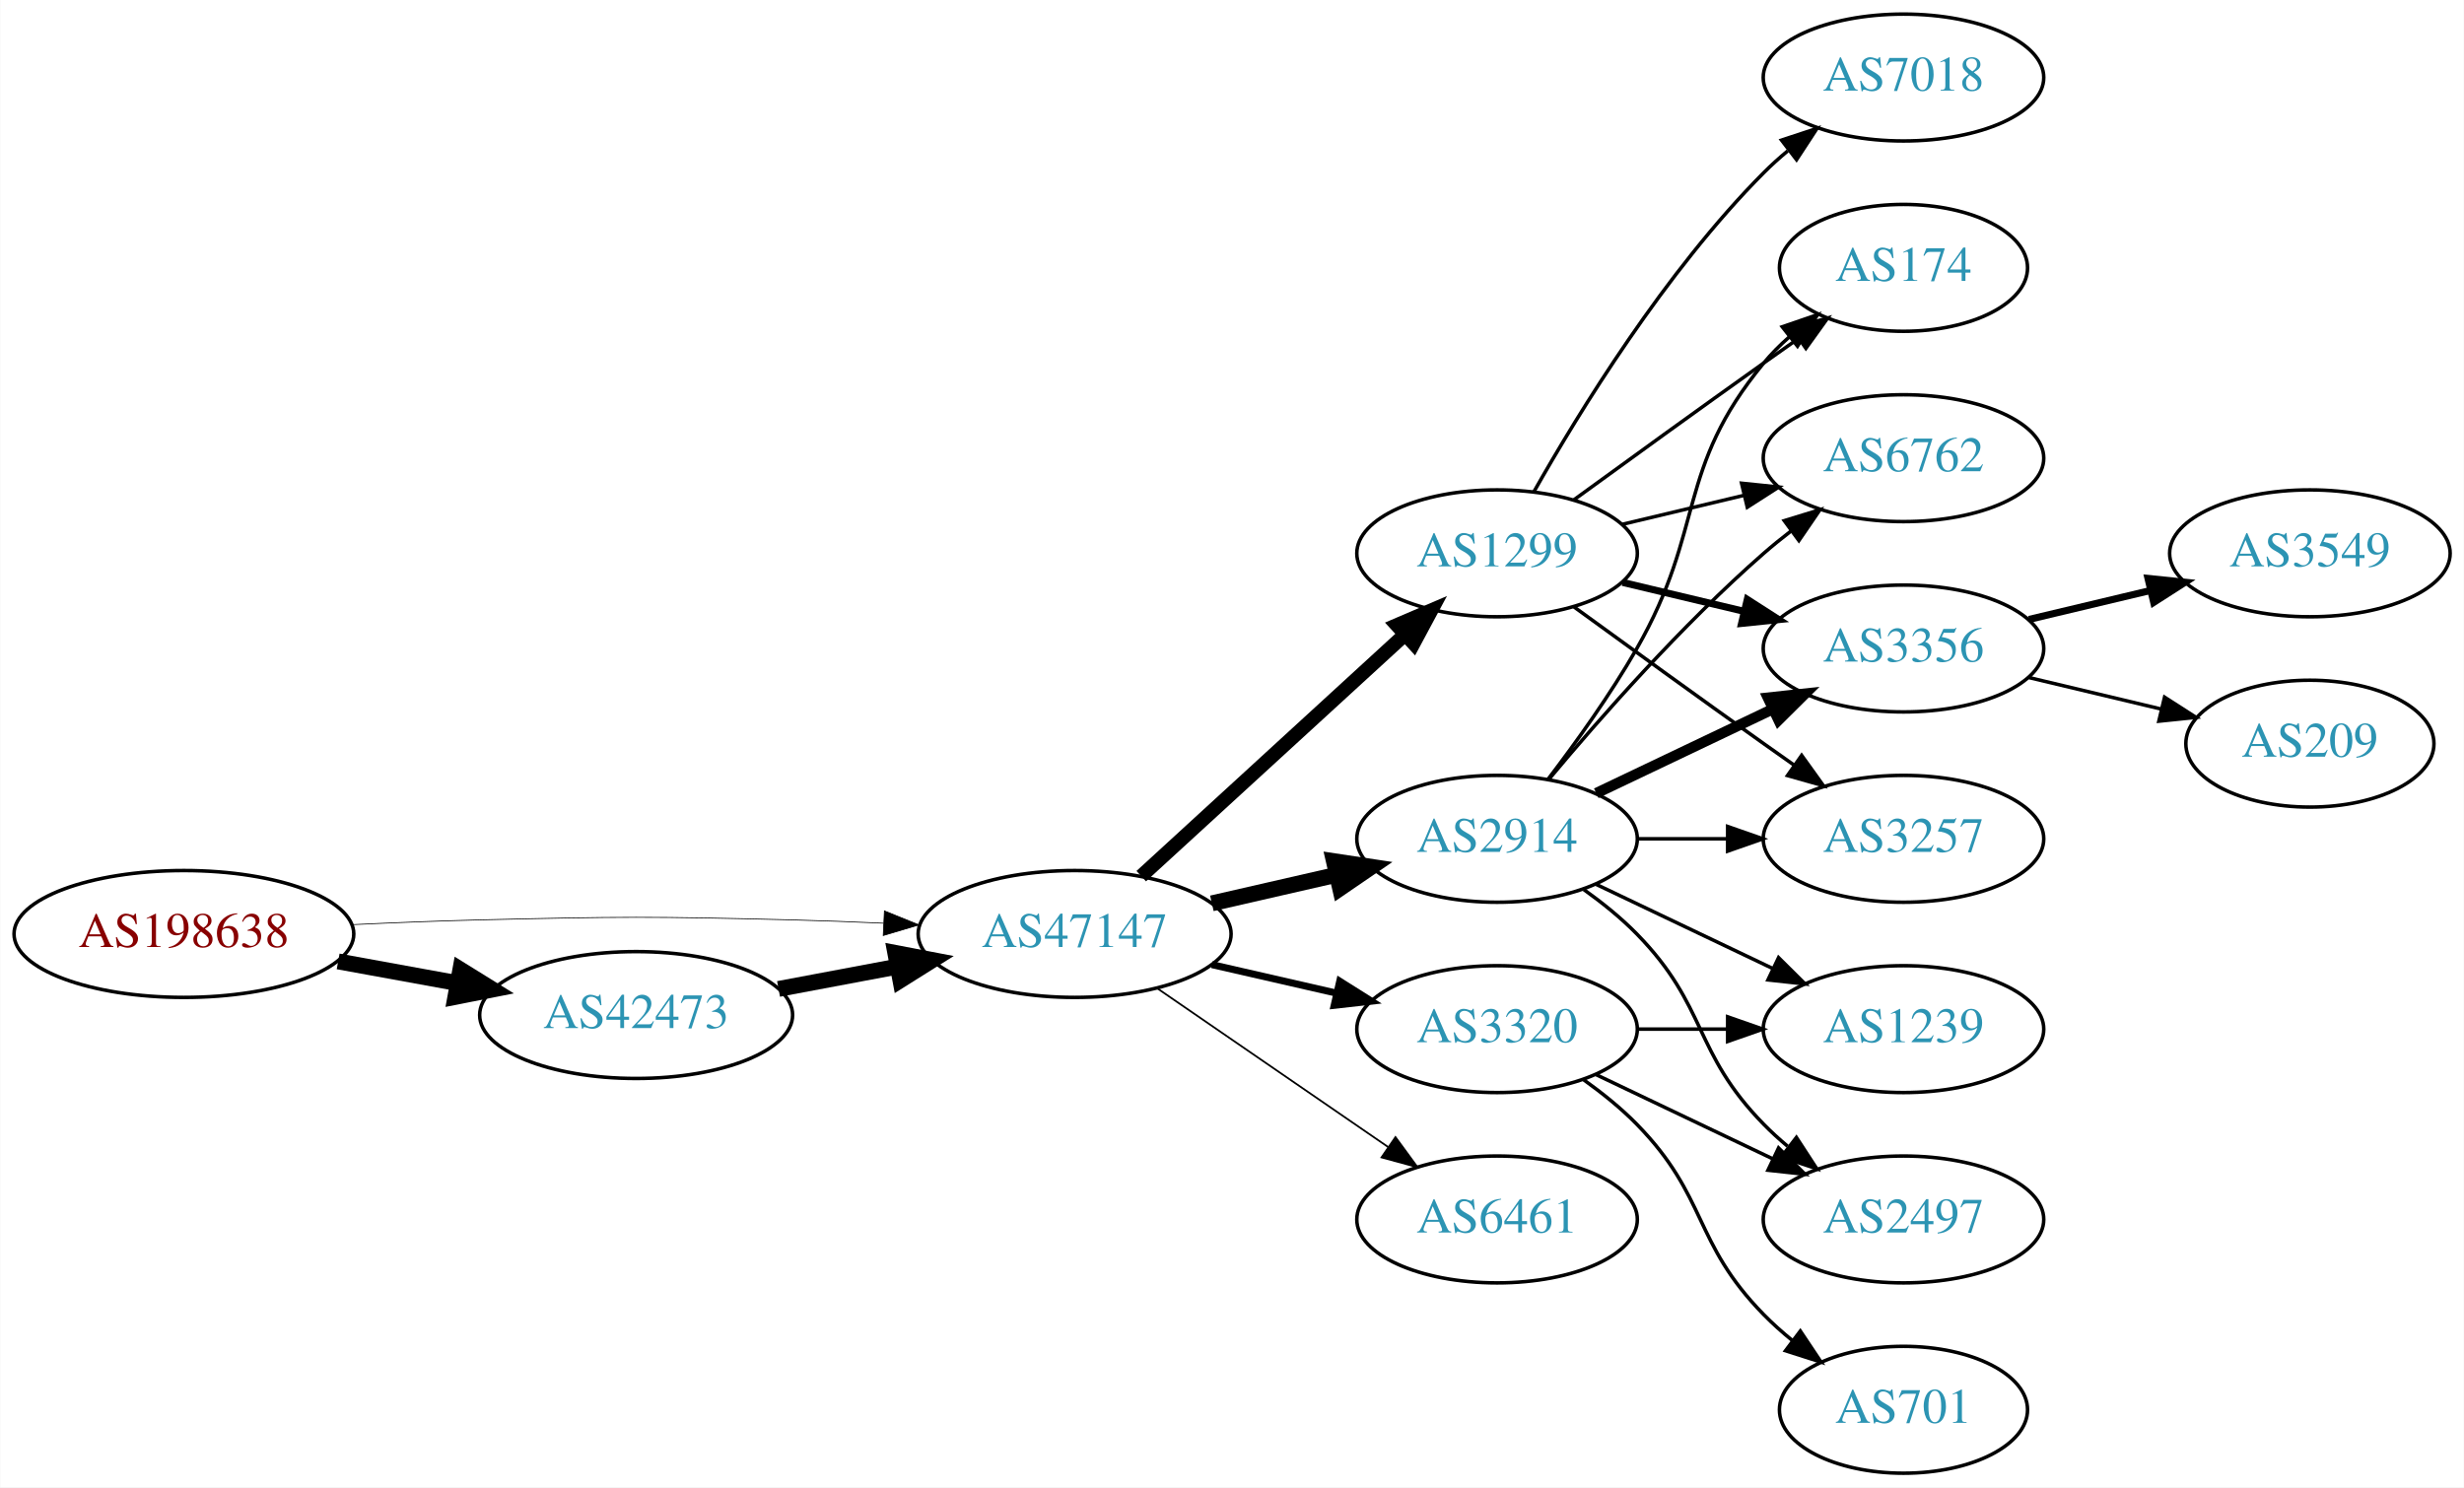
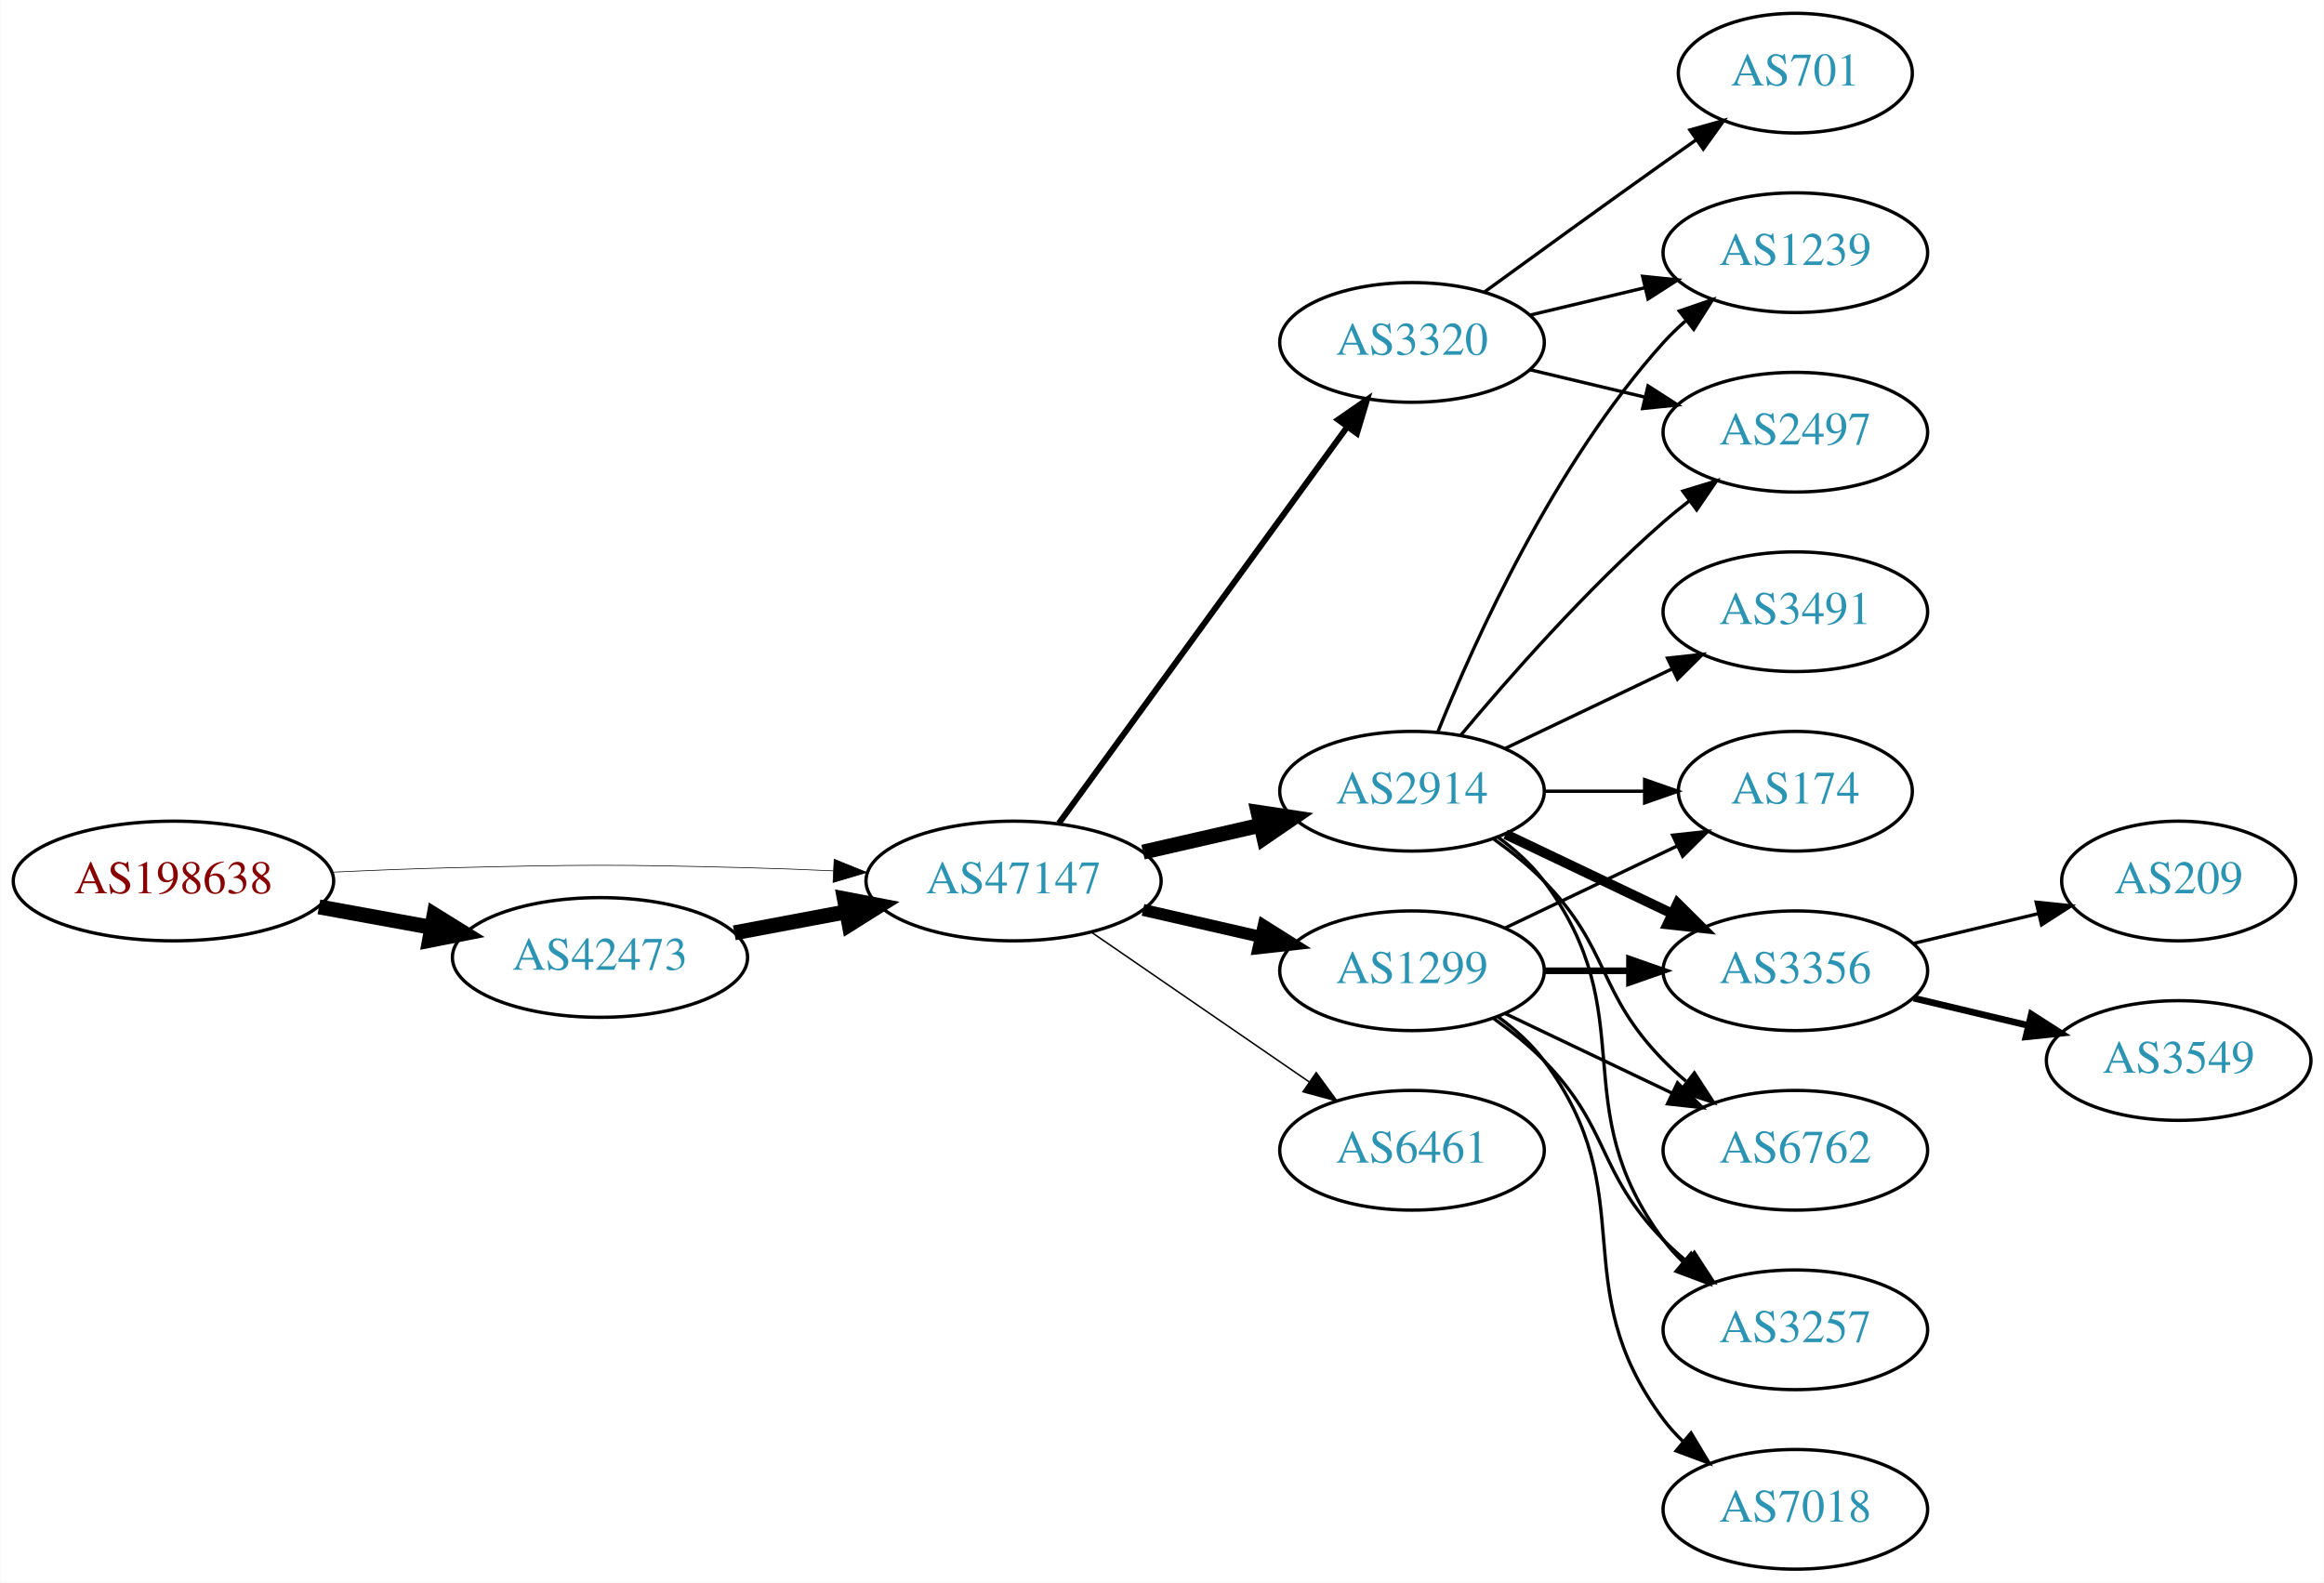
- <svg xmlns="http://www.w3.org/2000/svg" xmlns:xlink="http://www.w3.org/1999/xlink" width="699pt" height="422pt" viewBox="0.00 0.00 698.85 422.00">
-   <g id="graph0" class="graph" transform="scale(1 1) rotate(0) translate(4 418)">
-     <polygon fill="white" stroke="none" points="-4,4 -4,-418 694.855,-418 694.855,4 -4,4" />
+ <svg xmlns="http://www.w3.org/2000/svg" xmlns:xlink="http://www.w3.org/1999/xlink" width="699pt" height="476pt" viewBox="0.00 0.00 698.85 476.00">
+   <g id="graph0" class="graph" transform="scale(1 1) rotate(0) translate(4 472)">
+     <polygon fill="white" stroke="none" points="-4,4 -4,-472 694.855,-472 694.855,4 -4,4" />
    <g id="node1" class="node">
      <g id="a_node1">
        <a xlink:href="/asn/198638" xlink:title="AS198638 ~ Juergen Bachinger [AT]">
-           <ellipse fill="#ffffff" stroke="black" cx="48.096" cy="-153" rx="48.192" ry="18" />
-           <text text-anchor="middle" x="48.096" y="-149.3" font-family="Times,serif" font-size="14.00" fill="#880000">AS198638</text>
+           <ellipse fill="#ffffff" stroke="black" cx="48.096" cy="-207" rx="48.192" ry="18" />
+           <text text-anchor="middle" x="48.096" y="-203.3" font-family="Times,serif" font-size="14.00" fill="#880000">AS198638</text>
        </a>
      </g>
    </g>
    <g id="node2" class="node">
      <g id="a_node2">
        <a xlink:href="/asn/42473" xlink:title="AS42473 ~ ANEXIA Internetdienstleistungs GmbH [AT]">
-           <ellipse fill="#ffffff" stroke="black" cx="176.388" cy="-130" rx="44.393" ry="18" />
-           <text text-anchor="middle" x="176.388" y="-126.3" font-family="Times,serif" font-size="14.00" fill="#2c94b3">AS42473</text>
+           <ellipse fill="#ffffff" stroke="black" cx="176.388" cy="-184" rx="44.393" ry="18" />
+           <text text-anchor="middle" x="176.388" y="-180.3" font-family="Times,serif" font-size="14.00" fill="#2c94b3">AS42473</text>
        </a>
      </g>
    </g>
    <g id="edge1" class="edge">
-       <path fill="none" stroke="black" stroke-width="4.5" d="M91.852,-145.213C102.7,-143.238 114.448,-141.098 125.611,-139.065" />
-       <polygon fill="black" stroke="black" stroke-width="4.5" points="126.523,-142.901 135.656,-137.236 125.112,-135.154 126.523,-142.901" />
+       <path fill="none" stroke="black" stroke-width="4.5" d="M91.852,-199.213C102.7,-197.238 114.448,-195.098 125.611,-193.065" />
+       <polygon fill="black" stroke="black" stroke-width="4.5" points="126.523,-196.901 135.656,-191.236 125.112,-189.154 126.523,-196.901" />
    </g>
    <g id="node3" class="node">
      <g id="a_node3">
        <a xlink:href="/asn/47147" xlink:title="AS47147 ~ ANEXIA Internetdienstleistungs GmbH [AT]">
-           <ellipse fill="#ffffff" stroke="black" cx="300.78" cy="-153" rx="44.393" ry="18" />
-           <text text-anchor="middle" x="300.78" y="-149.3" font-family="Times,serif" font-size="14.00" fill="#2c94b3">AS47147</text>
+           <ellipse fill="#ffffff" stroke="black" cx="300.78" cy="-207" rx="44.393" ry="18" />
+           <text text-anchor="middle" x="300.78" y="-203.3" font-family="Times,serif" font-size="14.00" fill="#2c94b3">AS47147</text>
        </a>
      </g>
    </g>
    <g id="edge2" class="edge">
-       <path fill="none" stroke="black" stroke-width="0.214" d="M96.103,-155.658C107.883,-156.215 120.496,-156.719 132.191,-157 171.466,-157.945 181.311,-157.991 220.584,-157 228.992,-156.788 237.897,-156.449 246.583,-156.056" />
-       <polygon fill="black" stroke="black" stroke-width="0.214" points="246.816,-159.549 256.637,-155.575 246.481,-152.557 246.816,-159.549" />
+       <path fill="none" stroke="black" stroke-width="0.205" d="M96.103,-209.658C107.883,-210.215 120.496,-210.719 132.191,-211 171.466,-211.945 181.311,-211.991 220.584,-211 228.992,-210.788 237.897,-210.449 246.583,-210.056" />
+       <polygon fill="black" stroke="black" stroke-width="0.205" points="246.816,-213.549 256.637,-209.575 246.481,-206.557 246.816,-213.549" />
    </g>
    <g id="edge3" class="edge">
-       <path fill="none" stroke="black" stroke-width="4.5" d="M216.787,-137.404C227.487,-139.415 239.211,-141.618 250.388,-143.718" />
-       <polygon fill="black" stroke="black" stroke-width="4.5" points="249.899,-147.633 260.454,-145.61 251.353,-139.893 249.899,-147.633" />
+       <path fill="none" stroke="black" stroke-width="4.5" d="M216.787,-191.404C227.487,-193.415 239.211,-195.618 250.388,-197.718" />
+       <polygon fill="black" stroke="black" stroke-width="4.5" points="249.899,-201.633 260.454,-199.61 251.353,-193.893 249.899,-201.633" />
    </g>
    <g id="node4" class="node">
      <g id="a_node4">
-         <a xlink:href="/asn/2914" xlink:title="AS2914 ~ NTT America, Inc. [US]">
+         <a xlink:href="/asn/1299" xlink:title="AS1299 ~ Telia Carrier [EU]">
          <ellipse fill="#ffffff" stroke="black" cx="420.622" cy="-180" rx="39.794" ry="18" />
-           <text text-anchor="middle" x="420.622" y="-176.3" font-family="Times,serif" font-size="14.00" fill="#2c94b3">AS2914</text>
+           <text text-anchor="middle" x="420.622" y="-176.3" font-family="Times,serif" font-size="14.00" fill="#2c94b3">AS1299</text>
        </a>
      </g>
    </g>
    <g id="edge4" class="edge">
-       <path fill="none" stroke="black" stroke-width="4.5" d="M339.714,-161.692C350.955,-164.267 363.368,-167.111 374.991,-169.774" />
-       <polygon fill="black" stroke="black" stroke-width="4.5" points="374.326,-173.661 384.953,-172.057 376.085,-165.985 374.326,-173.661" />
+       <path fill="none" stroke="black" stroke-width="3.6" d="M339.714,-198.308C350.955,-195.733 363.368,-192.889 374.991,-190.226" />
+       <polygon fill="black" stroke="black" stroke-width="3.6" points="375.987,-193.588 384.953,-187.943 374.424,-186.765 375.987,-193.588" />
    </g>
    <g id="node5" class="node">
      <g id="a_node5">
-         <a xlink:href="/asn/6461" xlink:title="AS6461 ~ Zayo Bandwidth [US]">
-           <ellipse fill="#ffffff" stroke="black" cx="420.622" cy="-72" rx="39.794" ry="18" />
-           <text text-anchor="middle" x="420.622" y="-68.3" font-family="Times,serif" font-size="14.00" fill="#2c94b3">AS6461</text>
+         <a xlink:href="/asn/2914" xlink:title="AS2914 ~ NTT America, Inc. [US]">
+           <ellipse fill="#ffffff" stroke="black" cx="420.622" cy="-234" rx="39.794" ry="18" />
+           <text text-anchor="middle" x="420.622" y="-230.3" font-family="Times,serif" font-size="14.00" fill="#2c94b3">AS2914</text>
        </a>
      </g>
    </g>
    <g id="edge5" class="edge">
-       <path fill="none" stroke="black" stroke-width="0.5" d="M324.222,-137.574C342.804,-124.802 369.365,-106.545 389.744,-92.537" />
-       <polygon fill="black" stroke="black" stroke-width="0.5" points="391.8,-95.371 398.058,-86.822 387.835,-89.602 391.8,-95.371" />
+       <path fill="none" stroke="black" stroke-width="4.5" d="M339.714,-215.692C350.955,-218.267 363.368,-221.111 374.991,-223.774" />
+       <polygon fill="black" stroke="black" stroke-width="4.5" points="374.326,-227.661 384.953,-226.057 376.085,-219.985 374.326,-227.661" />
    </g>
    <g id="node6" class="node">
      <g id="a_node6">
-         <a xlink:href="/asn/1299" xlink:title="AS1299 ~ Telia Carrier [EU]">
-           <ellipse fill="#ffffff" stroke="black" cx="420.622" cy="-261" rx="39.794" ry="18" />
-           <text text-anchor="middle" x="420.622" y="-257.3" font-family="Times,serif" font-size="14.00" fill="#2c94b3">AS1299</text>
+         <a xlink:href="/asn/3320" xlink:title="AS3320 ~ DTAG [DE]">
+           <ellipse fill="#ffffff" stroke="black" cx="420.622" cy="-369" rx="39.794" ry="18" />
+           <text text-anchor="middle" x="420.622" y="-365.3" font-family="Times,serif" font-size="14.00" fill="#2c94b3">AS3320</text>
        </a>
      </g>
    </g>
    <g id="edge6" class="edge">
-       <path fill="none" stroke="black" stroke-width="4" d="M319.677,-169.403C339.606,-187.667 371.963,-217.322 394.44,-237.921" />
-       <polygon fill="black" stroke="black" stroke-width="4" points="392.205,-240.62 401.942,-244.797 396.935,-235.46 392.205,-240.62" />
+       <path fill="none" stroke="black" stroke-width="1.8" d="M314.391,-224.337C335.212,-252.96 376.874,-310.233 401.063,-343.486" />
+       <polygon fill="black" stroke="black" stroke-width="1.8" points="398.389,-345.76 407.102,-351.788 404.05,-341.642 398.389,-345.76" />
    </g>
    <g id="node7" class="node">
      <g id="a_node7">
-         <a xlink:href="/asn/3320" xlink:title="AS3320 ~ DTAG [DE]">
+         <a xlink:href="/asn/6461" xlink:title="AS6461 ~ Zayo Bandwidth [US]">
          <ellipse fill="#ffffff" stroke="black" cx="420.622" cy="-126" rx="39.794" ry="18" />
-           <text text-anchor="middle" x="420.622" y="-122.3" font-family="Times,serif" font-size="14.00" fill="#2c94b3">AS3320</text>
+           <text text-anchor="middle" x="420.622" y="-122.3" font-family="Times,serif" font-size="14.00" fill="#2c94b3">AS6461</text>
        </a>
      </g>
    </g>
    <g id="edge7" class="edge">
-       <path fill="none" stroke="black" stroke-width="2" d="M339.714,-144.308C350.955,-141.733 363.368,-138.889 374.991,-136.226" />
-       <polygon fill="black" stroke="black" stroke-width="2" points="375.987,-139.588 384.953,-133.943 374.424,-132.765 375.987,-139.588" />
+       <path fill="none" stroke="black" stroke-width="0.45" d="M324.222,-191.574C342.804,-178.802 369.365,-160.545 389.744,-146.537" />
+       <polygon fill="black" stroke="black" stroke-width="0.45" points="391.8,-149.371 398.058,-140.822 387.835,-143.602 391.8,-149.371" />
    </g>
    <g id="node8" class="node">
      <g id="a_node8">
        <a xlink:href="/asn/3356" xlink:title="AS3356 ~ Level 3 Parent, LLC [US]">
-           <ellipse fill="#ffffff" stroke="black" cx="535.915" cy="-234" rx="39.794" ry="18" />
-           <text text-anchor="middle" x="535.915" y="-230.3" font-family="Times,serif" font-size="14.00" fill="#2c94b3">AS3356</text>
-         </a>
-       </g>
+           <ellipse fill="#ffffff" stroke="black" cx="535.915" cy="-180" rx="39.794" ry="18" />
+           <text text-anchor="middle" x="535.915" y="-176.3" font-family="Times,serif" font-size="14.00" fill="#2c94b3">AS3356</text>
+         </a>
+       </g>
+     </g>
+     <g id="edge18" class="edge">
+       <path fill="none" stroke="black" stroke-width="2" d="M460.294,-180C468.497,-180 477.261,-180 485.794,-180" />
+       <polygon fill="black" stroke="black" stroke-width="2" points="486.033,-183.5 496.033,-180 486.033,-176.5 486.033,-183.5" />
+     </g>
+     <g id="node10" class="node">
+       <g id="a_node10">
+         <a xlink:href="/asn/6762" xlink:title="AS6762 ~ TELECOM ITALIA SPARKLE S.p.A. [IT]">
+           <ellipse fill="#ffffff" stroke="black" cx="535.915" cy="-126" rx="39.794" ry="18" />
+           <text text-anchor="middle" x="535.915" y="-122.3" font-family="Times,serif" font-size="14.00" fill="#2c94b3">AS6762</text>
+         </a>
+       </g>
+     </g>
+     <g id="edge21" class="edge">
+       <path fill="none" stroke="black" d="M448.759,-167.066C463.753,-159.919 482.574,-150.948 498.797,-143.215" />
+       <polygon fill="black" stroke="black" points="500.479,-146.291 508,-138.829 497.467,-139.972 500.479,-146.291" />
+     </g>
+     <g id="node13" class="node">
+       <g id="a_node13">
+         <a xlink:href="/asn/3257" xlink:title="AS3257 ~ GTT [DE]">
+           <ellipse fill="#ffffff" stroke="black" cx="535.915" cy="-72" rx="39.794" ry="18" />
+           <text text-anchor="middle" x="535.915" y="-68.3" font-family="Times,serif" font-size="14.00" fill="#2c94b3">AS3257</text>
+         </a>
+       </g>
+     </g>
+     <g id="edge17" class="edge">
+       <path fill="none" stroke="black" d="M445.216,-165.611C450.472,-161.852 455.804,-157.563 460.269,-153 480.441,-132.383 476.096,-119.617 496.269,-99 498.362,-96.861 500.645,-94.782 503.022,-92.79" />
+       <polygon fill="black" stroke="black" points="505.54,-95.268 511.321,-86.389 501.265,-89.725 505.54,-95.268" />
+     </g>
+     <g id="node14" class="node">
+       <g id="a_node14">
+         <a xlink:href="/asn/174" xlink:title="AS174 ~ Cogent Communications [US]">
+           <ellipse fill="#ffffff" stroke="black" cx="535.915" cy="-234" rx="35.194" ry="18" />
+           <text text-anchor="middle" x="535.915" y="-230.3" font-family="Times,serif" font-size="14.00" fill="#2c94b3">AS174</text>
+         </a>
+       </g>
+     </g>
+     <g id="edge19" class="edge">
+       <path fill="none" stroke="black" d="M448.759,-192.934C464.19,-200.29 483.676,-209.577 500.211,-217.459" />
+       <polygon fill="black" stroke="black" points="499.02,-220.768 509.553,-221.911 502.032,-214.449 499.02,-220.768" />
+     </g>
+     <g id="node17" class="node">
+       <g id="a_node17">
+         <a xlink:href="/asn/7018" xlink:title="AS7018 ~ AT&amp;T Services, Inc. [US]">
+           <ellipse fill="#ffffff" stroke="black" cx="535.915" cy="-18" rx="39.794" ry="18" />
+           <text text-anchor="middle" x="535.915" y="-14.3" font-family="Times,serif" font-size="14.00" fill="#2c94b3">AS7018</text>
+         </a>
+       </g>
+     </g>
+     <g id="edge20" class="edge">
+       <path fill="none" stroke="black" d="M446.553,-166.118C451.629,-162.389 456.547,-157.984 460.269,-153 490.54,-112.458 465.997,-85.542 496.269,-45 498.013,-42.664 500.021,-40.455 502.184,-38.383" />
+       <polygon fill="black" stroke="black" points="504.543,-40.973 509.984,-31.882 500.062,-35.595 504.543,-40.973" />
    </g>
    <g id="edge8" class="edge">
-       <path fill="none" stroke="black" stroke-width="3" d="M448.759,-192.934C463.753,-200.081 482.574,-209.052 498.797,-216.785" />
-       <polygon fill="black" stroke="black" stroke-width="3" points="497.467,-220.028 508,-221.171 500.479,-213.709 497.467,-220.028" />
+       <path fill="none" stroke="black" stroke-width="3" d="M448.759,-221.066C463.753,-213.919 482.574,-204.948 498.797,-197.215" />
+       <polygon fill="black" stroke="black" stroke-width="3" points="500.479,-200.291 508,-192.829 497.467,-193.972 500.479,-200.291" />
    </g>
    <g id="node9" class="node">
      <g id="a_node9">
-         <a xlink:href="/asn/1239" xlink:title="AS1239 ~ Sprint [US]">
-           <ellipse fill="#ffffff" stroke="black" cx="535.915" cy="-126" rx="39.794" ry="18" />
-           <text text-anchor="middle" x="535.915" y="-122.3" font-family="Times,serif" font-size="14.00" fill="#2c94b3">AS1239</text>
+         <a xlink:href="/asn/2497" xlink:title="AS2497 ~ Internet Initiative Japan Inc. [JP]">
+           <ellipse fill="#ffffff" stroke="black" cx="535.915" cy="-342" rx="39.794" ry="18" />
+           <text text-anchor="middle" x="535.915" y="-338.3" font-family="Times,serif" font-size="14.00" fill="#2c94b3">AS2497</text>
        </a>
      </g>
    </g>
    <g id="edge9" class="edge">
-       <path fill="none" stroke="black" d="M448.759,-167.066C463.753,-159.919 482.574,-150.948 498.797,-143.215" />
-       <polygon fill="black" stroke="black" points="500.479,-146.291 508,-138.829 497.467,-139.972 500.479,-146.291" />
-     </g>
-     <g id="node10" class="node">
-       <g id="a_node10">
-         <a xlink:href="/asn/2497" xlink:title="AS2497 ~ Internet Initiative Japan Inc. [JP]">
-           <ellipse fill="#ffffff" stroke="black" cx="535.915" cy="-72" rx="39.794" ry="18" />
-           <text text-anchor="middle" x="535.915" y="-68.3" font-family="Times,serif" font-size="14.00" fill="#2c94b3">AS2497</text>
-         </a>
-       </g>
+       <path fill="none" stroke="black" d="M435.252,-250.817C449.535,-267.929 473.081,-294.745 496.269,-315 498.734,-317.154 501.373,-319.294 504.07,-321.372" />
+       <polygon fill="black" stroke="black" points="502.095,-324.264 512.225,-327.37 506.244,-318.625 502.095,-324.264" />
    </g>
    <g id="edge10" class="edge">
-       <path fill="none" stroke="black" d="M445.216,-165.611C450.472,-161.852 455.804,-157.563 460.269,-153 480.441,-132.383 476.096,-119.617 496.269,-99 498.362,-96.861 500.645,-94.782 503.022,-92.79" />
-       <polygon fill="black" stroke="black" points="505.54,-95.268 511.321,-86.389 501.265,-89.725 505.54,-95.268" />
+       <path fill="none" stroke="black" d="M445.216,-219.611C450.472,-215.852 455.804,-211.563 460.269,-207 480.441,-186.383 476.096,-173.617 496.269,-153 498.362,-150.861 500.645,-148.782 503.022,-146.79" />
+       <polygon fill="black" stroke="black" points="505.54,-149.268 511.321,-140.389 501.265,-143.725 505.54,-149.268" />
    </g>
    <g id="node11" class="node">
      <g id="a_node11">
-         <a xlink:href="/asn/3257" xlink:title="AS3257 ~ GTT [DE]">
-           <ellipse fill="#ffffff" stroke="black" cx="535.915" cy="-180" rx="39.794" ry="18" />
-           <text text-anchor="middle" x="535.915" y="-176.3" font-family="Times,serif" font-size="14.00" fill="#2c94b3">AS3257</text>
+         <a xlink:href="/asn/3491" xlink:title="AS3491 ~ PCCW Global, Inc. [US]">
+           <ellipse fill="#ffffff" stroke="black" cx="535.915" cy="-288" rx="39.794" ry="18" />
+           <text text-anchor="middle" x="535.915" y="-284.3" font-family="Times,serif" font-size="14.00" fill="#2c94b3">AS3491</text>
        </a>
      </g>
    </g>
    <g id="edge11" class="edge">
-       <path fill="none" stroke="black" d="M460.294,-180C468.497,-180 477.261,-180 485.794,-180" />
-       <polygon fill="black" stroke="black" points="486.033,-183.5 496.033,-180 486.033,-176.5 486.033,-183.5" />
+       <path fill="none" stroke="black" d="M448.759,-246.934C463.753,-254.081 482.574,-263.052 498.797,-270.785" />
+       <polygon fill="black" stroke="black" points="497.467,-274.028 508,-275.171 500.479,-267.709 497.467,-274.028" />
    </g>
    <g id="node12" class="node">
      <g id="a_node12">
-         <a xlink:href="/asn/174" xlink:title="AS174 ~ Cogent Communications [US]">
-           <ellipse fill="#ffffff" stroke="black" cx="535.915" cy="-342" rx="35.194" ry="18" />
-           <text text-anchor="middle" x="535.915" y="-338.3" font-family="Times,serif" font-size="14.00" fill="#2c94b3">AS174</text>
+         <a xlink:href="/asn/1239" xlink:title="AS1239 ~ Sprint [US]">
+           <ellipse fill="#ffffff" stroke="black" cx="535.915" cy="-396" rx="39.794" ry="18" />
+           <text text-anchor="middle" x="535.915" y="-392.3" font-family="Times,serif" font-size="14.00" fill="#2c94b3">AS1239</text>
        </a>
      </g>
    </g>
    <g id="edge12" class="edge">
-       <path fill="none" stroke="black" d="M435.084,-196.913C442.976,-207.27 452.826,-220.992 460.269,-234 479.833,-268.194 471.204,-284.606 496.269,-315 498.404,-317.589 500.846,-320.041 503.443,-322.334" />
-       <polygon fill="black" stroke="black" points="501.52,-325.275 511.542,-328.712 505.851,-319.775 501.52,-325.275" />
-     </g>
-     <g id="node13" class="node">
-       <g id="a_node13">
-         <a xlink:href="/asn/6762" xlink:title="AS6762 ~ TELECOM ITALIA SPARKLE S.p.A. [IT]">
-           <ellipse fill="#ffffff" stroke="black" cx="535.915" cy="-288" rx="39.794" ry="18" />
-           <text text-anchor="middle" x="535.915" y="-284.3" font-family="Times,serif" font-size="14.00" fill="#2c94b3">AS6762</text>
-         </a>
-       </g>
+       <path fill="none" stroke="black" d="M428.37,-251.787C439.421,-279.243 463.474,-332.578 496.269,-369 498.271,-371.224 500.49,-373.363 502.822,-375.397" />
+       <polygon fill="black" stroke="black" points="501.021,-378.433 511.041,-381.873 505.353,-372.935 501.021,-378.433" />
    </g>
    <g id="edge13" class="edge">
-       <path fill="none" stroke="black" d="M435.252,-196.817C449.535,-213.929 473.081,-240.745 496.269,-261 498.734,-263.154 501.373,-265.294 504.07,-267.372" />
-       <polygon fill="black" stroke="black" points="502.095,-270.264 512.225,-273.37 506.244,-264.625 502.095,-270.264" />
+       <path fill="none" stroke="black" d="M446.553,-220.118C451.629,-216.389 456.547,-211.984 460.269,-207 490.54,-166.458 465.997,-139.542 496.269,-99 498.013,-96.664 500.021,-94.455 502.184,-92.383" />
+       <polygon fill="black" stroke="black" points="504.543,-94.973 509.984,-85.882 500.062,-89.595 504.543,-94.973" />
    </g>
    <g id="edge14" class="edge">
-       <path fill="none" stroke="black" stroke-width="2" d="M456.229,-252.752C467.101,-250.162 479.255,-247.265 490.698,-244.538" />
-       <polygon fill="black" stroke="black" stroke-width="2" points="491.604,-247.92 500.52,-242.197 489.981,-241.111 491.604,-247.92" />
-     </g>
-     <g id="edge15" class="edge">
-       <path fill="none" stroke="black" d="M442.471,-245.778C457.404,-234.909 478.018,-219.975 496.269,-207 499.089,-204.995 502.032,-202.915 504.98,-200.841" />
-       <polygon fill="black" stroke="black" points="507.026,-203.681 513.205,-195.074 503.008,-197.95 507.026,-203.681" />
-     </g>
-     <g id="edge16" class="edge">
-       <path fill="none" stroke="black" d="M442.471,-276.222C457.404,-287.091 478.018,-302.025 496.269,-315 499.479,-317.282 502.848,-319.661 506.203,-322.018" />
-       <polygon fill="black" stroke="black" points="504.215,-324.899 514.413,-327.77 508.231,-319.166 504.215,-324.899" />
-     </g>
-     <g id="edge18" class="edge">
-       <path fill="none" stroke="black" d="M456.229,-269.248C467.101,-271.838 479.255,-274.735 490.698,-277.462" />
-       <polygon fill="black" stroke="black" points="489.981,-280.889 500.52,-279.803 491.604,-274.08 489.981,-280.889" />
-     </g>
-     <g id="node14" class="node">
-       <g id="a_node14">
-         <a xlink:href="/asn/7018" xlink:title="AS7018 ~ AT&amp;T Services, Inc. [US]">
-           <ellipse fill="#ffffff" stroke="black" cx="535.915" cy="-396" rx="39.794" ry="18" />
-           <text text-anchor="middle" x="535.915" y="-392.3" font-family="Times,serif" font-size="14.00" fill="#2c94b3">AS7018</text>
-         </a>
-       </g>
-     </g>
-     <g id="edge17" class="edge">
-       <path fill="none" stroke="black" d="M431.082,-278.49C443.864,-301.096 468.296,-340.886 496.269,-369 498.379,-371.121 500.676,-373.188 503.061,-375.171" />
-       <polygon fill="black" stroke="black" points="501.313,-378.242 511.376,-381.556 505.577,-372.69 501.313,-378.242" />
+       <path fill="none" stroke="black" d="M460.294,-234C470,-234 480.491,-234 490.453,-234" />
+       <polygon fill="black" stroke="black" points="490.59,-237.5 500.59,-234 490.59,-230.5 490.59,-237.5" />
+     </g>
+     <g id="edge24" class="edge">
+       <path fill="none" stroke="black" d="M456.229,-360.752C467.101,-358.162 479.255,-355.265 490.698,-352.538" />
+       <polygon fill="black" stroke="black" points="491.604,-355.92 500.52,-350.197 489.981,-349.111 491.604,-355.92" />
    </g>
    <g id="edge23" class="edge">
-       <path fill="none" stroke="black" d="M460.294,-126C468.497,-126 477.261,-126 485.794,-126" />
-       <polygon fill="black" stroke="black" points="486.033,-129.5 496.033,-126 486.033,-122.5 486.033,-129.5" />
-     </g>
-     <g id="edge21" class="edge">
-       <path fill="none" stroke="black" d="M448.759,-113.066C463.753,-105.919 482.574,-96.948 498.797,-89.215" />
-       <polygon fill="black" stroke="black" points="500.479,-92.291 508,-84.829 497.467,-85.972 500.479,-92.291" />
-     </g>
-     <g id="node17" class="node">
-       <g id="a_node17">
+       <path fill="none" stroke="black" d="M456.229,-377.248C467.101,-379.838 479.255,-382.735 490.698,-385.462" />
+       <polygon fill="black" stroke="black" points="489.981,-388.889 500.52,-387.803 491.604,-382.08 489.981,-388.889" />
+     </g>
+     <g id="node18" class="node">
+       <g id="a_node18">
        <a xlink:href="/asn/701" xlink:title="AS701 ~ UUNET [US]">
-           <ellipse fill="#ffffff" stroke="black" cx="535.915" cy="-18" rx="35.194" ry="18" />
-           <text text-anchor="middle" x="535.915" y="-14.3" font-family="Times,serif" font-size="14.00" fill="#2c94b3">AS701</text>
+           <ellipse fill="#ffffff" stroke="black" cx="535.915" cy="-450" rx="35.194" ry="18" />
+           <text text-anchor="middle" x="535.915" y="-446.3" font-family="Times,serif" font-size="14.00" fill="#2c94b3">AS701</text>
        </a>
      </g>
    </g>
    <g id="edge22" class="edge">
-       <path fill="none" stroke="black" d="M445.216,-111.611C450.472,-107.852 455.804,-103.563 460.269,-99 480.441,-78.383 476.096,-65.617 496.269,-45 498.748,-42.466 501.495,-40.017 504.347,-37.696" />
-       <polygon fill="black" stroke="black" points="506.65,-40.343 512.532,-31.532 502.439,-34.752 506.65,-40.343" />
+       <path fill="none" stroke="black" d="M442.471,-384.222C457.404,-395.091 478.018,-410.025 496.269,-423 499.479,-425.282 502.848,-427.661 506.203,-430.018" />
+       <polygon fill="black" stroke="black" points="504.215,-432.899 514.413,-435.77 508.231,-427.166 504.215,-432.899" />
    </g>
    <g id="node15" class="node">
      <g id="a_node15">
-         <a xlink:href="/asn/3549" xlink:title="AS3549 ~ Level 3 Parent, LLC [US]">
-           <ellipse fill="#ffffff" stroke="black" cx="651.208" cy="-261" rx="39.794" ry="18" />
-           <text text-anchor="middle" x="651.208" y="-257.3" font-family="Times,serif" font-size="14.00" fill="#2c94b3">AS3549</text>
-         </a>
-       </g>
-     </g>
-     <g id="edge19" class="edge">
-       <path fill="none" stroke="black" stroke-width="2" d="M571.522,-242.248C582.394,-244.838 594.548,-247.735 605.991,-250.462" />
-       <polygon fill="black" stroke="black" stroke-width="2" points="605.274,-253.889 615.813,-252.803 606.897,-247.08 605.274,-253.889" />
-     </g>
-     <g id="node16" class="node">
-       <g id="a_node16">
        <a xlink:href="/asn/209" xlink:title="AS209 ~ CenturyLink Communications, LLC [US]">
          <ellipse fill="#ffffff" stroke="black" cx="651.208" cy="-207" rx="35.194" ry="18" />
          <text text-anchor="middle" x="651.208" y="-203.3" font-family="Times,serif" font-size="14.00" fill="#2c94b3">AS209</text>
        </a>
      </g>
    </g>
-     <g id="edge20" class="edge">
-       <path fill="none" stroke="black" d="M571.522,-225.752C583.317,-222.942 596.622,-219.771 608.889,-216.847" />
-       <polygon fill="black" stroke="black" points="609.978,-220.186 618.894,-214.463 608.355,-213.376 609.978,-220.186" />
+     <g id="edge15" class="edge">
+       <path fill="none" stroke="black" d="M571.522,-188.248C583.317,-191.058 596.622,-194.229 608.889,-197.153" />
+       <polygon fill="black" stroke="black" points="608.355,-200.624 618.894,-199.537 609.978,-193.814 608.355,-200.624" />
+     </g>
+     <g id="node16" class="node">
+       <g id="a_node16">
+         <a xlink:href="/asn/3549" xlink:title="AS3549 ~ Level 3 Parent, LLC [US]">
+           <ellipse fill="#ffffff" stroke="black" cx="651.208" cy="-153" rx="39.794" ry="18" />
+           <text text-anchor="middle" x="651.208" y="-149.3" font-family="Times,serif" font-size="14.00" fill="#2c94b3">AS3549</text>
+         </a>
+       </g>
+     </g>
+     <g id="edge16" class="edge">
+       <path fill="none" stroke="black" stroke-width="2" d="M571.522,-171.752C582.394,-169.162 594.548,-166.265 605.991,-163.538" />
+       <polygon fill="black" stroke="black" stroke-width="2" points="606.897,-166.92 615.813,-161.197 605.274,-160.111 606.897,-166.92" />
    </g>
  </g>
</svg>
